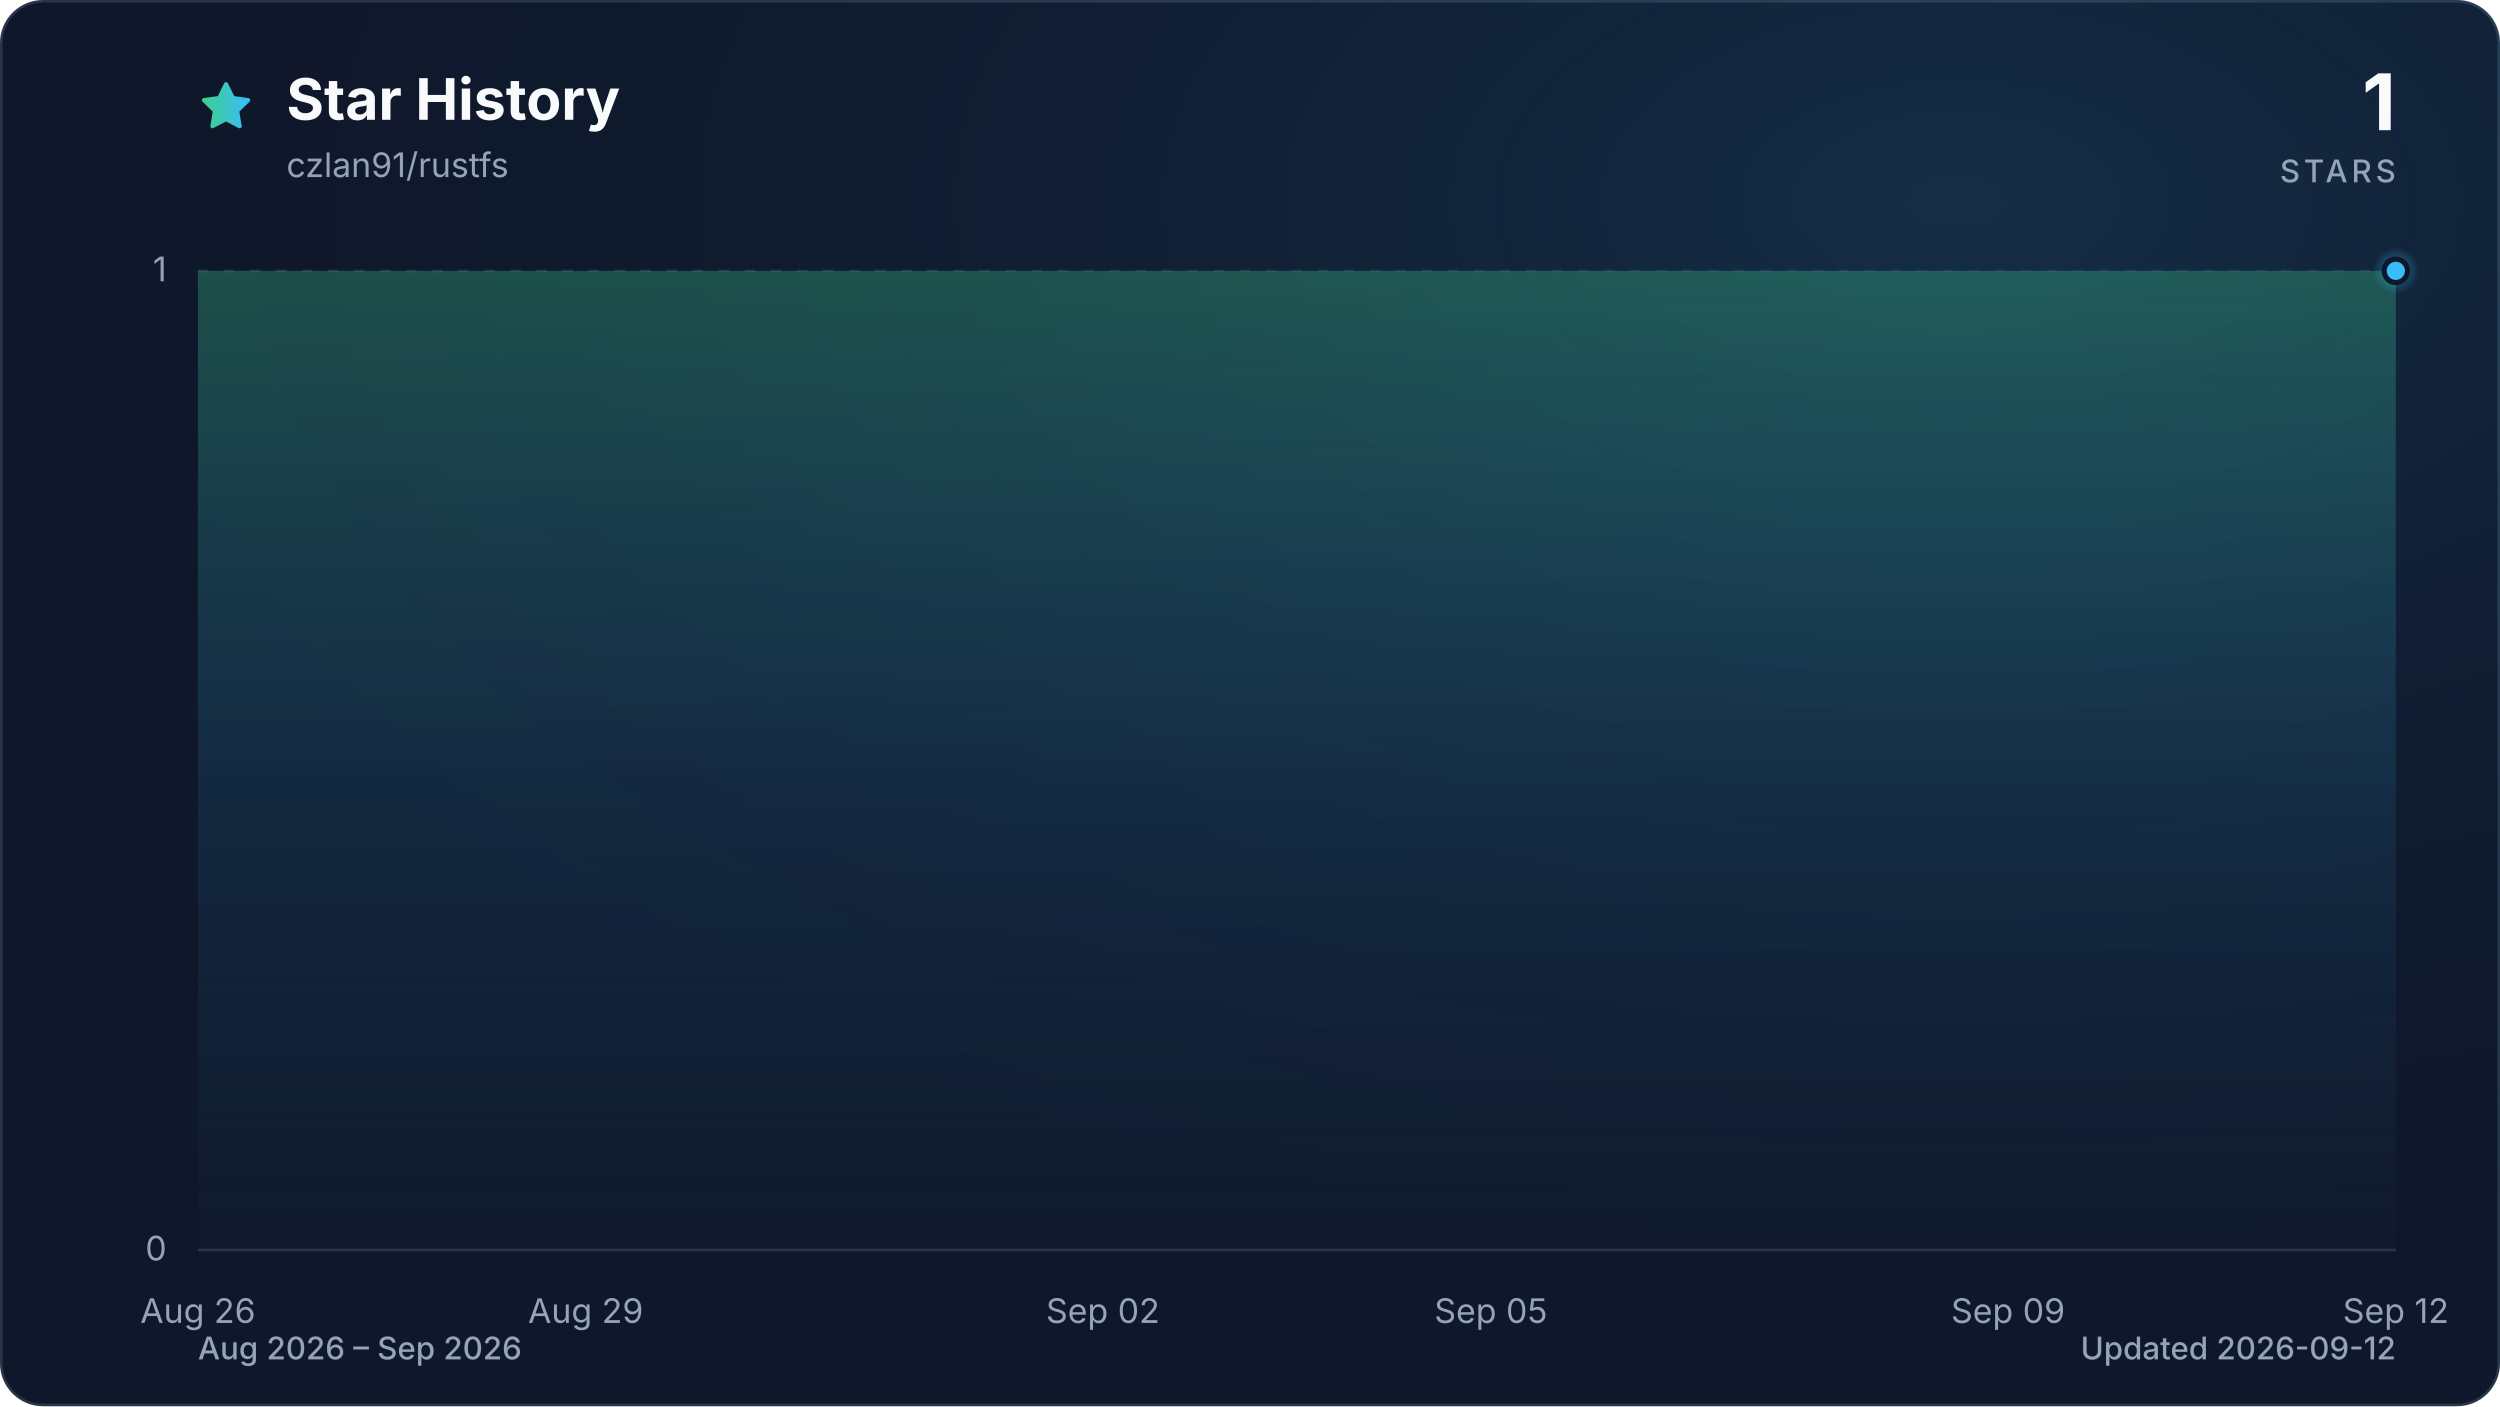
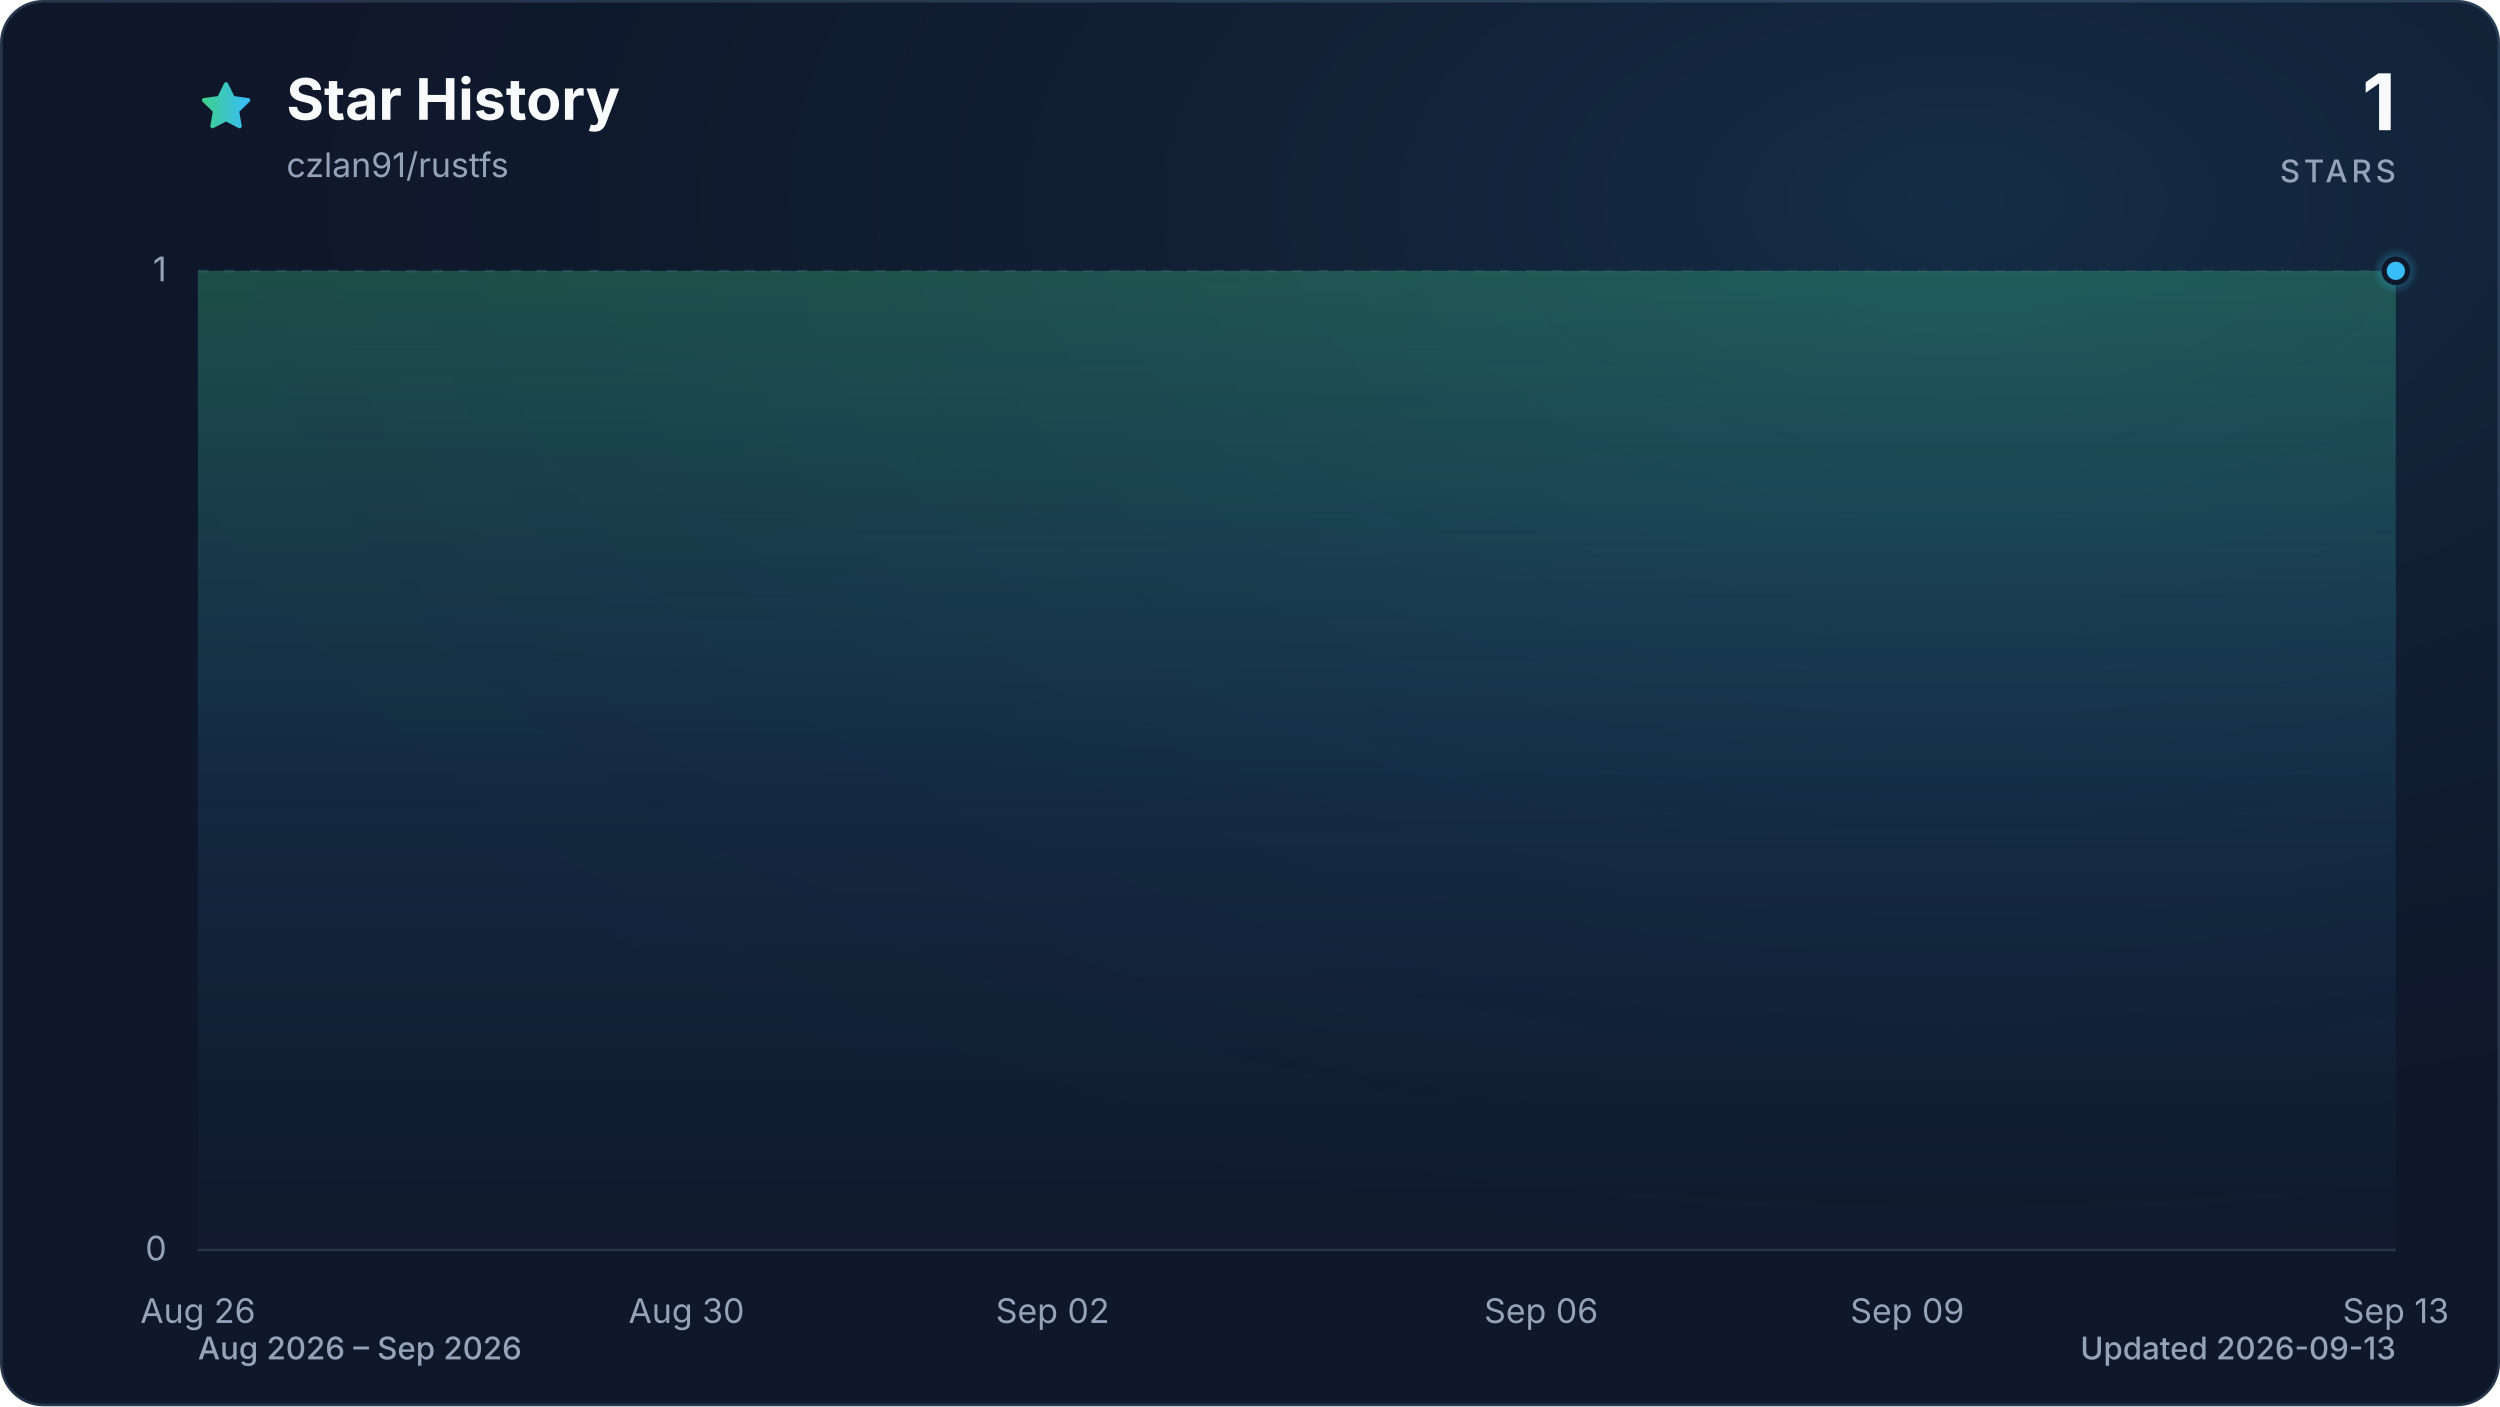
<svg xmlns="http://www.w3.org/2000/svg" viewBox="0 0 960 540" role="img" aria-labelledby="title description" data-style="gradient" data-variant="glow" data-animated="true">
  <defs>
    <linearGradient id="trend" x1="0" y1="0" x2="1" y2="0">
      <stop offset="0%" stop-color="#3ecf8e" />
      <stop offset="100%" stop-color="#38bdf8" />
    </linearGradient>
    <linearGradient id="area" x1="0" y1="0" x2="0" y2="1">
      <stop offset="0%" stop-color="#3ecf8e" stop-opacity="0.30" />
      <stop offset="55%" stop-color="#38bdf8" stop-opacity="0.10" />
      <stop offset="100%" stop-color="#38bdf8" stop-opacity="0.01" />
    </linearGradient>
    <radialGradient id="marker-halo" cx="50%" cy="50%" r="50%">
      <stop offset="0%" stop-color="#38bdf8" stop-opacity="0.55" />
      <stop offset="100%" stop-color="#38bdf8" stop-opacity="0" />
    </radialGradient>
    <radialGradient id="surface-glow" cx="78%" cy="14%" r="80%">
      <stop offset="0%" stop-color="#38bdf8" stop-opacity="0.14" />
      <stop offset="100%" stop-color="#0f172a" stop-opacity="0" />
    </radialGradient>
    <filter id="trend-glow" x="-20%" y="-20%" width="140%" height="140%">
      <feGaussianBlur stdDeviation="7" />
    </filter>
  </defs>
  <style>
.trend-enter{transform-box:fill-box;transform-origin:center;animation:trend-enter 520ms cubic-bezier(0.16,1,0.3,1)}
.marker-enter{transform-box:fill-box;transform-origin:center;animation:marker-enter 320ms cubic-bezier(0.16,1,0.3,1) 200ms both}
.marker-pulse{transform-box:fill-box;transform-origin:center;animation:marker-pulse 2.6s ease-out infinite}
@keyframes trend-enter{from{opacity:.35;transform:translateY(10px)}to{opacity:1;transform:translateY(0)}}
@keyframes marker-enter{from{opacity:0;transform:scale(.4)}to{opacity:1;transform:scale(1)}}
@keyframes marker-pulse{0%{opacity:.5;transform:scale(.7)}70%,100%{opacity:0;transform:scale(2.1)}}
@media (prefers-reduced-motion:reduce){.trend-enter,.marker-enter,.marker-pulse{animation:none!important}}
@media (prefers-reduced-motion:reduce){.marker-pulse{opacity:0}}
</style>
  <rect x="0.5" y="0.5" width="959" height="539" fill="#0f172a" stroke="#27364a" stroke-width="1" rx="16" />
  <rect width="960" height="540" fill="url(#surface-glow)" rx="16" />
  <path d="M12 2.6l2.9 5.9 6.5.9-4.7 4.6 1.1 6.5-5.8-3-5.8 3 1.1-6.5-4.7-4.6 6.5-.9L12 2.6Z" transform="translate(76 30) scale(.9)" fill="url(#trend)" stroke="url(#trend)" stroke-width="1.8" stroke-linejoin="round" aria-hidden="true" />
  <text x="110" y="46" fill="#f8fafc" font-family="ui-sans-serif, system-ui, -apple-system, BlinkMacSystemFont, 'Segoe UI', sans-serif" font-size="22" font-weight="700">Star History</text>
  <text x="110" y="68" fill="#94a3b8" font-family="ui-sans-serif, system-ui, -apple-system, BlinkMacSystemFont, 'Segoe UI', sans-serif" font-size="13">czlan91/rustfs</text>
  <text x="920" y="50" fill="#f8fafc" font-family="ui-sans-serif, system-ui, -apple-system, BlinkMacSystemFont, 'Segoe UI', sans-serif" font-size="30" font-weight="700" text-anchor="end">1</text>
  <text x="920" y="70" fill="#94a3b8" font-family="ui-sans-serif, system-ui, -apple-system, BlinkMacSystemFont, 'Segoe UI', sans-serif" font-size="12" font-weight="500" letter-spacing="1.5" text-anchor="end">STARS</text>
  <line x1="76" y1="480.0" x2="920" y2="480.0" stroke="#27364a" stroke-width="1" stroke-dasharray="0" opacity="1" />
  <text x="64" y="484.0" fill="#94a3b8" font-family="ui-sans-serif, system-ui, -apple-system, BlinkMacSystemFont, 'Segoe UI', sans-serif" font-size="13" text-anchor="end">0</text>
  <line x1="76" y1="104.0" x2="920" y2="104.0" stroke="#27364a" stroke-width="1" stroke-dasharray="4 6" opacity="0.7" />
  <text x="64" y="108.0" fill="#94a3b8" font-family="ui-sans-serif, system-ui, -apple-system, BlinkMacSystemFont, 'Segoe UI', sans-serif" font-size="13" text-anchor="end">1</text>
  <text x="76.0" y="508" fill="#94a3b8" font-family="ui-sans-serif, system-ui, -apple-system, BlinkMacSystemFont, 'Segoe UI', sans-serif" font-size="13" text-anchor="middle">Aug 26</text>
-   <text x="224.9" y="508" fill="#94a3b8" font-family="ui-sans-serif, system-ui, -apple-system, BlinkMacSystemFont, 'Segoe UI', sans-serif" font-size="13" text-anchor="middle">Aug 29</text>
-   <text x="423.5" y="508" fill="#94a3b8" font-family="ui-sans-serif, system-ui, -apple-system, BlinkMacSystemFont, 'Segoe UI', sans-serif" font-size="13" text-anchor="middle">Sep 02</text>
-   <text x="572.5" y="508" fill="#94a3b8" font-family="ui-sans-serif, system-ui, -apple-system, BlinkMacSystemFont, 'Segoe UI', sans-serif" font-size="13" text-anchor="middle">Sep 05</text>
-   <text x="771.1" y="508" fill="#94a3b8" font-family="ui-sans-serif, system-ui, -apple-system, BlinkMacSystemFont, 'Segoe UI', sans-serif" font-size="13" text-anchor="middle">Sep 09</text>
-   <text x="920.0" y="508" fill="#94a3b8" font-family="ui-sans-serif, system-ui, -apple-system, BlinkMacSystemFont, 'Segoe UI', sans-serif" font-size="13" text-anchor="middle">Sep 12</text>
+   <text x="263.6" y="508" fill="#94a3b8" font-family="ui-sans-serif, system-ui, -apple-system, BlinkMacSystemFont, 'Segoe UI', sans-serif" font-size="13" text-anchor="middle">Aug 30</text>
+   <text x="404.2" y="508" fill="#94a3b8" font-family="ui-sans-serif, system-ui, -apple-system, BlinkMacSystemFont, 'Segoe UI', sans-serif" font-size="13" text-anchor="middle">Sep 02</text>
+   <text x="591.8" y="508" fill="#94a3b8" font-family="ui-sans-serif, system-ui, -apple-system, BlinkMacSystemFont, 'Segoe UI', sans-serif" font-size="13" text-anchor="middle">Sep 06</text>
+   <text x="732.4" y="508" fill="#94a3b8" font-family="ui-sans-serif, system-ui, -apple-system, BlinkMacSystemFont, 'Segoe UI', sans-serif" font-size="13" text-anchor="middle">Sep 09</text>
+   <text x="920.0" y="508" fill="#94a3b8" font-family="ui-sans-serif, system-ui, -apple-system, BlinkMacSystemFont, 'Segoe UI', sans-serif" font-size="13" text-anchor="middle">Sep 13</text>
  <g class="trend-enter">
-     <path d="M 76.0 104.0 C 92.5 104.0, 109.1 104.0, 125.6 104.0 C 142.2 104.0, 158.7 104.0, 175.3 104.0 C 191.8 104.0, 208.4 104.0, 224.9 104.0 C 241.5 104.0, 258.0 104.0, 274.6 104.0 C 291.1 104.0, 307.7 104.0, 324.2 104.0 C 340.8 104.0, 357.3 104.0, 373.9 104.0 C 390.4 104.0, 407.0 104.0, 423.5 104.0 C 440.1 104.0, 456.6 104.0, 473.2 104.0 C 489.7 104.0, 506.3 104.0, 522.8 104.0 C 539.4 104.0, 555.9 104.0, 572.5 104.0 C 589.0 104.0, 605.6 104.0, 622.1 104.0 C 638.7 104.0, 655.2 104.0, 671.8 104.0 C 688.3 104.0, 704.9 104.0, 721.4 104.0 C 738.0 104.0, 754.5 104.0, 771.1 104.0 C 787.6 104.0, 804.2 104.0, 820.7 104.0 C 837.3 104.0, 853.8 104.0, 870.4 104.0 C 886.9 104.0, 903.5 104.0, 920.0 104.0 L 920.0 480.0 L 76.0 480.0 Z" fill="url(#area)" />
-     <path d="M 76.0 104.0 C 92.5 104.0, 109.1 104.0, 125.6 104.0 C 142.2 104.0, 158.7 104.0, 175.3 104.0 C 191.8 104.0, 208.4 104.0, 224.9 104.0 C 241.5 104.0, 258.0 104.0, 274.6 104.0 C 291.1 104.0, 307.7 104.0, 324.2 104.0 C 340.8 104.0, 357.3 104.0, 373.9 104.0 C 390.4 104.0, 407.0 104.0, 423.5 104.0 C 440.1 104.0, 456.6 104.0, 473.2 104.0 C 489.7 104.0, 506.3 104.0, 522.8 104.0 C 539.4 104.0, 555.9 104.0, 572.5 104.0 C 589.0 104.0, 605.6 104.0, 622.1 104.0 C 638.7 104.0, 655.2 104.0, 671.8 104.0 C 688.3 104.0, 704.9 104.0, 721.4 104.0 C 738.0 104.0, 754.5 104.0, 771.1 104.0 C 787.6 104.0, 804.2 104.0, 820.7 104.0 C 837.3 104.0, 853.8 104.0, 870.4 104.0 C 886.9 104.0, 903.5 104.0, 920.0 104.0" fill="none" stroke="url(#trend)" stroke-width="12" stroke-linecap="round" stroke-linejoin="round" opacity="0.16" filter="url(#trend-glow)" />
-     <path d="M 76.0 104.0 C 92.5 104.0, 109.1 104.0, 125.6 104.0 C 142.2 104.0, 158.7 104.0, 175.3 104.0 C 191.8 104.0, 208.4 104.0, 224.9 104.0 C 241.5 104.0, 258.0 104.0, 274.6 104.0 C 291.1 104.0, 307.7 104.0, 324.2 104.0 C 340.8 104.0, 357.3 104.0, 373.9 104.0 C 390.4 104.0, 407.0 104.0, 423.5 104.0 C 440.1 104.0, 456.6 104.0, 473.2 104.0 C 489.7 104.0, 506.3 104.0, 522.8 104.0 C 539.4 104.0, 555.9 104.0, 572.5 104.0 C 589.0 104.0, 605.6 104.0, 622.1 104.0 C 638.7 104.0, 655.2 104.0, 671.8 104.0 C 688.3 104.0, 704.9 104.0, 721.4 104.0 C 738.0 104.0, 754.5 104.0, 771.1 104.0 C 787.6 104.0, 804.2 104.0, 820.7 104.0 C 837.3 104.0, 853.8 104.0, 870.4 104.0 C 886.9 104.0, 903.5 104.0, 920.0 104.0" fill="none" stroke="url(#trend)" stroke-width="3" stroke-linecap="round" stroke-linejoin="round" />
+     <path d="M 76.0 104.0 C 91.6 104.0, 107.3 104.0, 122.9 104.0 C 138.5 104.0, 154.1 104.0, 169.8 104.0 C 185.4 104.0, 201.0 104.0, 216.7 104.0 C 232.3 104.0, 247.9 104.0, 263.6 104.0 C 279.2 104.0, 294.8 104.0, 310.4 104.0 C 326.1 104.0, 341.7 104.0, 357.3 104.0 C 373.0 104.0, 388.6 104.0, 404.2 104.0 C 419.9 104.0, 435.5 104.0, 451.1 104.0 C 466.7 104.0, 482.4 104.0, 498.0 104.0 C 513.6 104.0, 529.3 104.0, 544.9 104.0 C 560.5 104.0, 576.1 104.0, 591.8 104.0 C 607.4 104.0, 623.0 104.0, 638.7 104.0 C 654.3 104.0, 669.9 104.0, 685.6 104.0 C 701.2 104.0, 716.8 104.0, 732.4 104.0 C 748.1 104.0, 763.7 104.0, 779.3 104.0 C 795.0 104.0, 810.6 104.0, 826.2 104.0 C 841.9 104.0, 857.5 104.0, 873.1 104.0 C 888.7 104.0, 904.4 104.0, 920.0 104.0 L 920.0 480.0 L 76.0 480.0 Z" fill="url(#area)" />
+     <path d="M 76.0 104.0 C 91.6 104.0, 107.3 104.0, 122.9 104.0 C 138.5 104.0, 154.1 104.0, 169.8 104.0 C 185.4 104.0, 201.0 104.0, 216.7 104.0 C 232.3 104.0, 247.9 104.0, 263.6 104.0 C 279.2 104.0, 294.8 104.0, 310.4 104.0 C 326.1 104.0, 341.7 104.0, 357.3 104.0 C 373.0 104.0, 388.6 104.0, 404.2 104.0 C 419.9 104.0, 435.5 104.0, 451.1 104.0 C 466.7 104.0, 482.4 104.0, 498.0 104.0 C 513.6 104.0, 529.3 104.0, 544.9 104.0 C 560.5 104.0, 576.1 104.0, 591.8 104.0 C 607.4 104.0, 623.0 104.0, 638.7 104.0 C 654.3 104.0, 669.9 104.0, 685.6 104.0 C 701.2 104.0, 716.8 104.0, 732.4 104.0 C 748.1 104.0, 763.7 104.0, 779.3 104.0 C 795.0 104.0, 810.6 104.0, 826.2 104.0 C 841.9 104.0, 857.5 104.0, 873.1 104.0 C 888.7 104.0, 904.4 104.0, 920.0 104.0" fill="none" stroke="url(#trend)" stroke-width="12" stroke-linecap="round" stroke-linejoin="round" opacity="0.16" filter="url(#trend-glow)" />
+     <path d="M 76.0 104.0 C 91.6 104.0, 107.3 104.0, 122.9 104.0 C 138.5 104.0, 154.1 104.0, 169.8 104.0 C 185.4 104.0, 201.0 104.0, 216.7 104.0 C 232.3 104.0, 247.9 104.0, 263.6 104.0 C 279.2 104.0, 294.8 104.0, 310.4 104.0 C 326.1 104.0, 341.7 104.0, 357.3 104.0 C 373.0 104.0, 388.6 104.0, 404.2 104.0 C 419.9 104.0, 435.5 104.0, 451.1 104.0 C 466.7 104.0, 482.4 104.0, 498.0 104.0 C 513.6 104.0, 529.3 104.0, 544.9 104.0 C 560.5 104.0, 576.1 104.0, 591.8 104.0 C 607.4 104.0, 623.0 104.0, 638.7 104.0 C 654.3 104.0, 669.9 104.0, 685.6 104.0 C 701.2 104.0, 716.8 104.0, 732.4 104.0 C 748.1 104.0, 763.7 104.0, 779.3 104.0 C 795.0 104.0, 810.6 104.0, 826.2 104.0 C 841.9 104.0, 857.5 104.0, 873.1 104.0 C 888.7 104.0, 904.4 104.0, 920.0 104.0" fill="none" stroke="url(#trend)" stroke-width="3" stroke-linecap="round" stroke-linejoin="round" />
  </g>
  <g class="marker-enter">
    <circle class="marker-pulse" cx="920.0" cy="104.0" r="9" fill="url(#marker-halo)" />
    <circle cx="920.0" cy="104.0" r="4.5" fill="#38bdf8" stroke="#0f172a" stroke-width="2" />
  </g>
  <text x="76" y="522" fill="#94a3b8" font-family="ui-sans-serif, system-ui, -apple-system, BlinkMacSystemFont, 'Segoe UI', sans-serif" font-size="12" font-weight="500">Aug 2026 – Sep 2026</text>
-   <text x="920" y="522" fill="#94a3b8" font-family="ui-sans-serif, system-ui, -apple-system, BlinkMacSystemFont, 'Segoe UI', sans-serif" font-size="12" font-weight="500" text-anchor="end">Updated 2026-09-12</text>
+   <text x="920" y="522" fill="#94a3b8" font-family="ui-sans-serif, system-ui, -apple-system, BlinkMacSystemFont, 'Segoe UI', sans-serif" font-size="12" font-weight="500" text-anchor="end">Updated 2026-09-13</text>
</svg>
